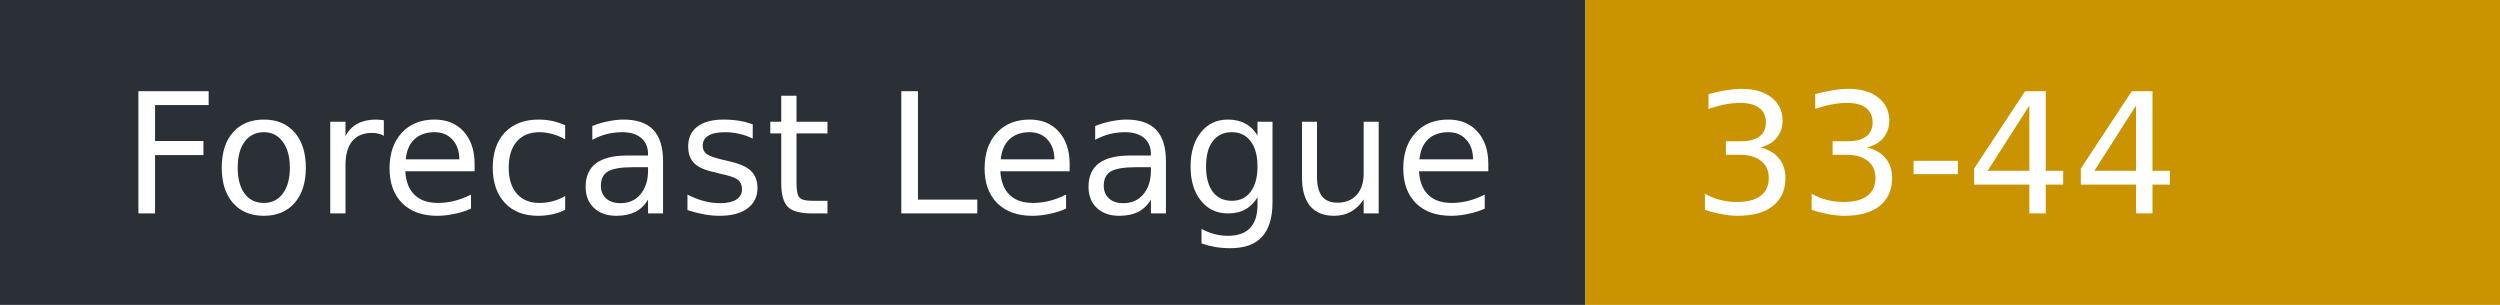
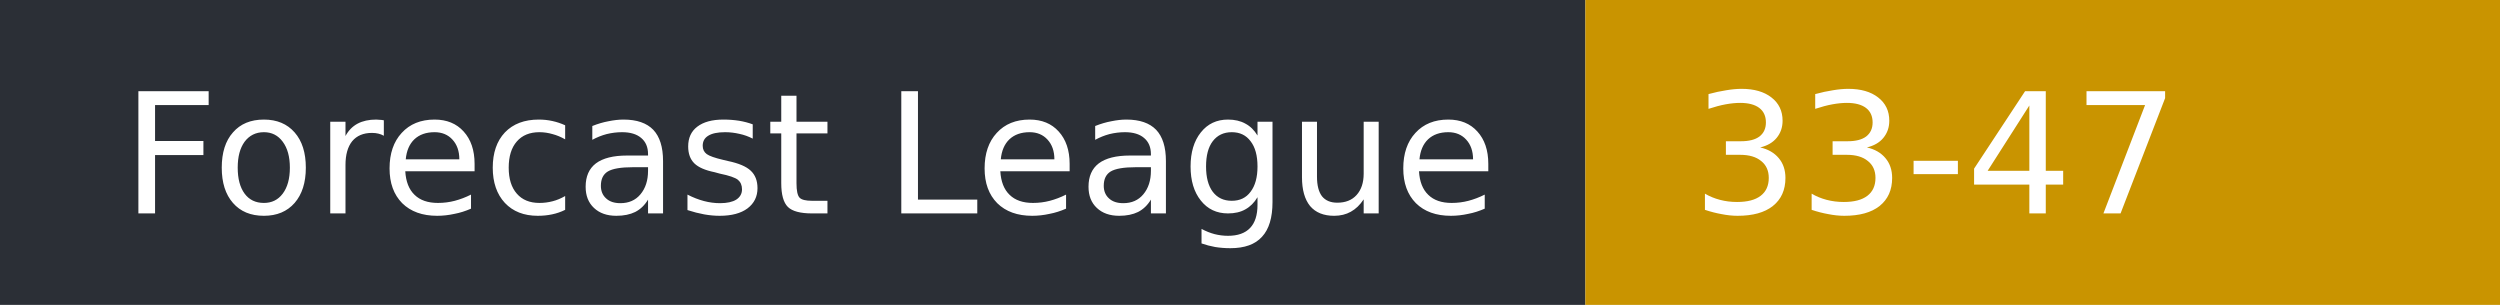
- <svg xmlns="http://www.w3.org/2000/svg" width="164" height="20" role="img" aria-label="Forecast League: 33-44">
+ <svg xmlns="http://www.w3.org/2000/svg" width="164" height="20" role="img" aria-label="Forecast League: 33-47">
  <rect width="104" height="20" fill="#2b2f36" />
  <rect x="104" width="60" height="20" fill="#c99400" />
  <g fill="#fff" font-family="Verdana,DejaVu Sans,sans-serif" font-size="11">
    <text x="8" y="14">Forecast League</text>
-     <text x="111" y="14">33-44</text>
+     <text x="111" y="14">33-47</text>
  </g>
</svg>
